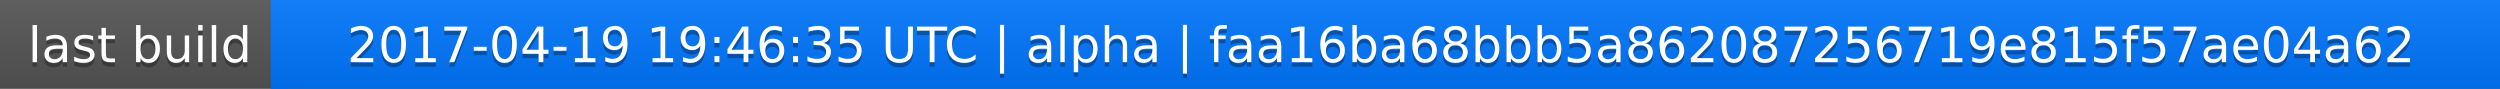
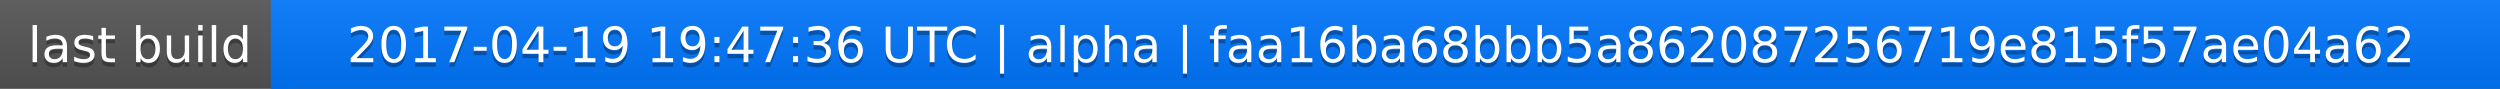
<svg xmlns="http://www.w3.org/2000/svg" width="563" height="20">
  <linearGradient id="a" x2="0" y2="100%">
    <stop offset="0" stop-color="#bbb" stop-opacity=".1" />
    <stop offset="1" stop-opacity=".1" />
  </linearGradient>
  <rect rx="0" width="563" height="20" fill="#555" />
  <rect rx="0" x="61" width="502" height="20" fill="#07f" />
  <path fill="#07f" d="M61 0h4v20h-4z" />
  <rect rx="0" width="563" height="20" fill="url(#a)" />
  <g fill="#fff" text-anchor="middle" font-family="DejaVu Sans,Verdana,Geneva,sans-serif" font-size="11">
    <text x="31.5" y="15" fill="#010101" fill-opacity=".3">last build</text>
    <text x="31.5" y="14">last build</text>
-     <text x="311" y="15" fill="#010101" fill-opacity=".3">2017-04-19 19:46:35 UTC | alpha | faa16ba68bbb5a862087256719e815f57ae04a62</text>
-     <text x="311" y="14">2017-04-19 19:46:35 UTC | alpha | faa16ba68bbb5a862087256719e815f57ae04a62</text>
+     <text x="311" y="15" fill="#010101" fill-opacity=".3">2017-04-19 19:47:36 UTC | alpha | faa16ba68bbb5a862087256719e815f57ae04a62</text>
+     <text x="311" y="14">2017-04-19 19:47:36 UTC | alpha | faa16ba68bbb5a862087256719e815f57ae04a62</text>
  </g>
</svg>
